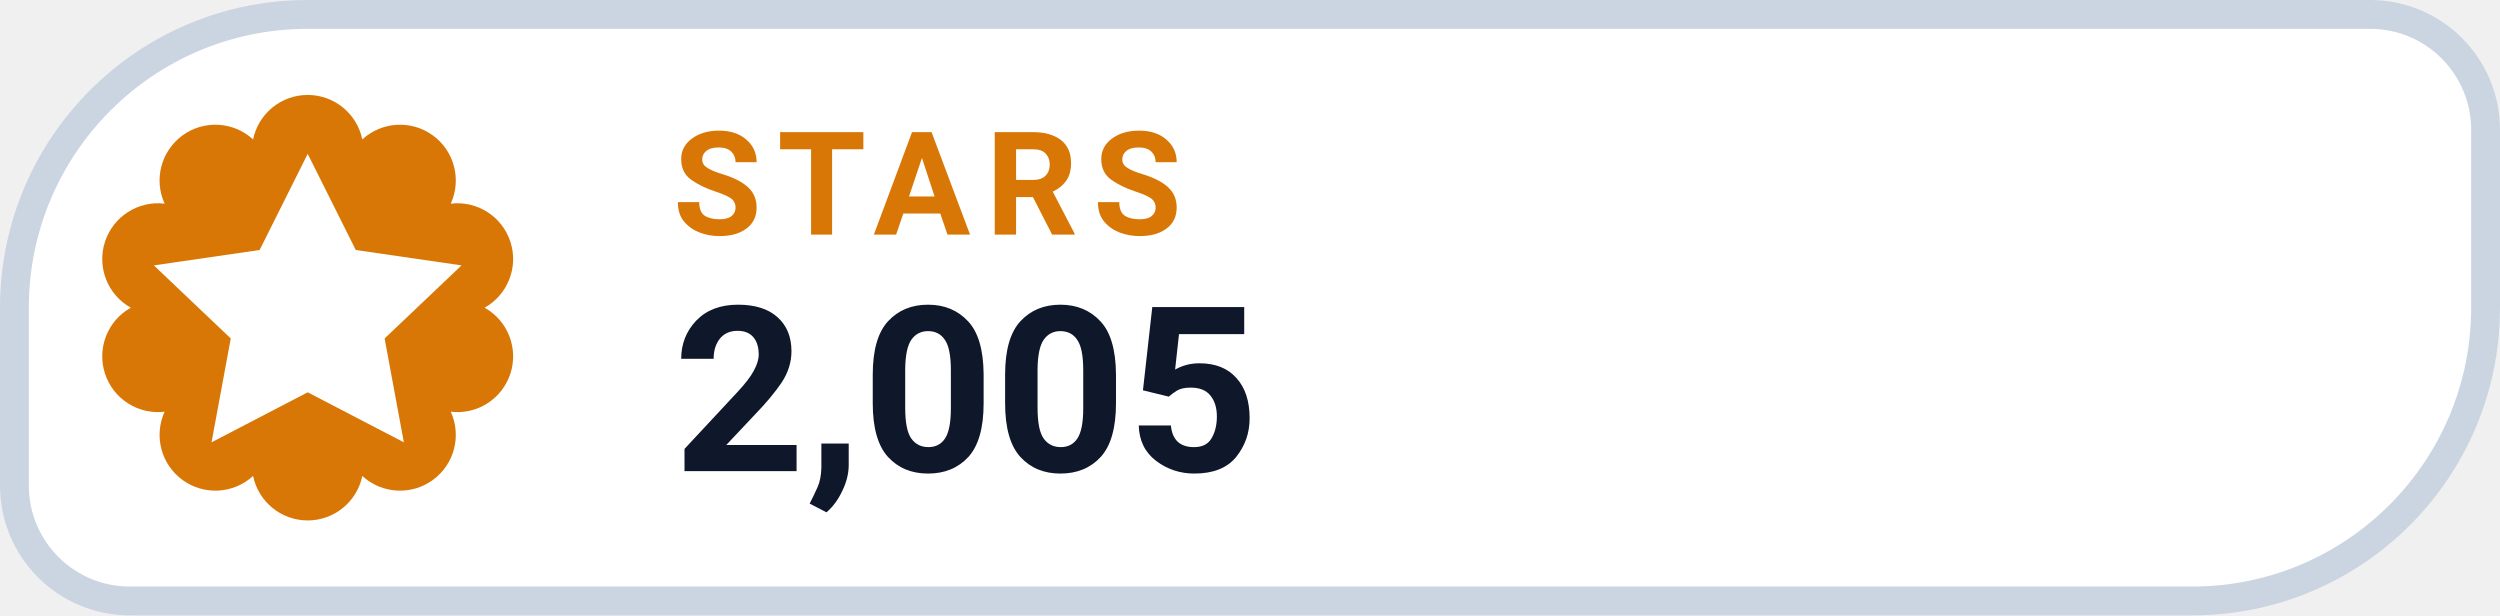
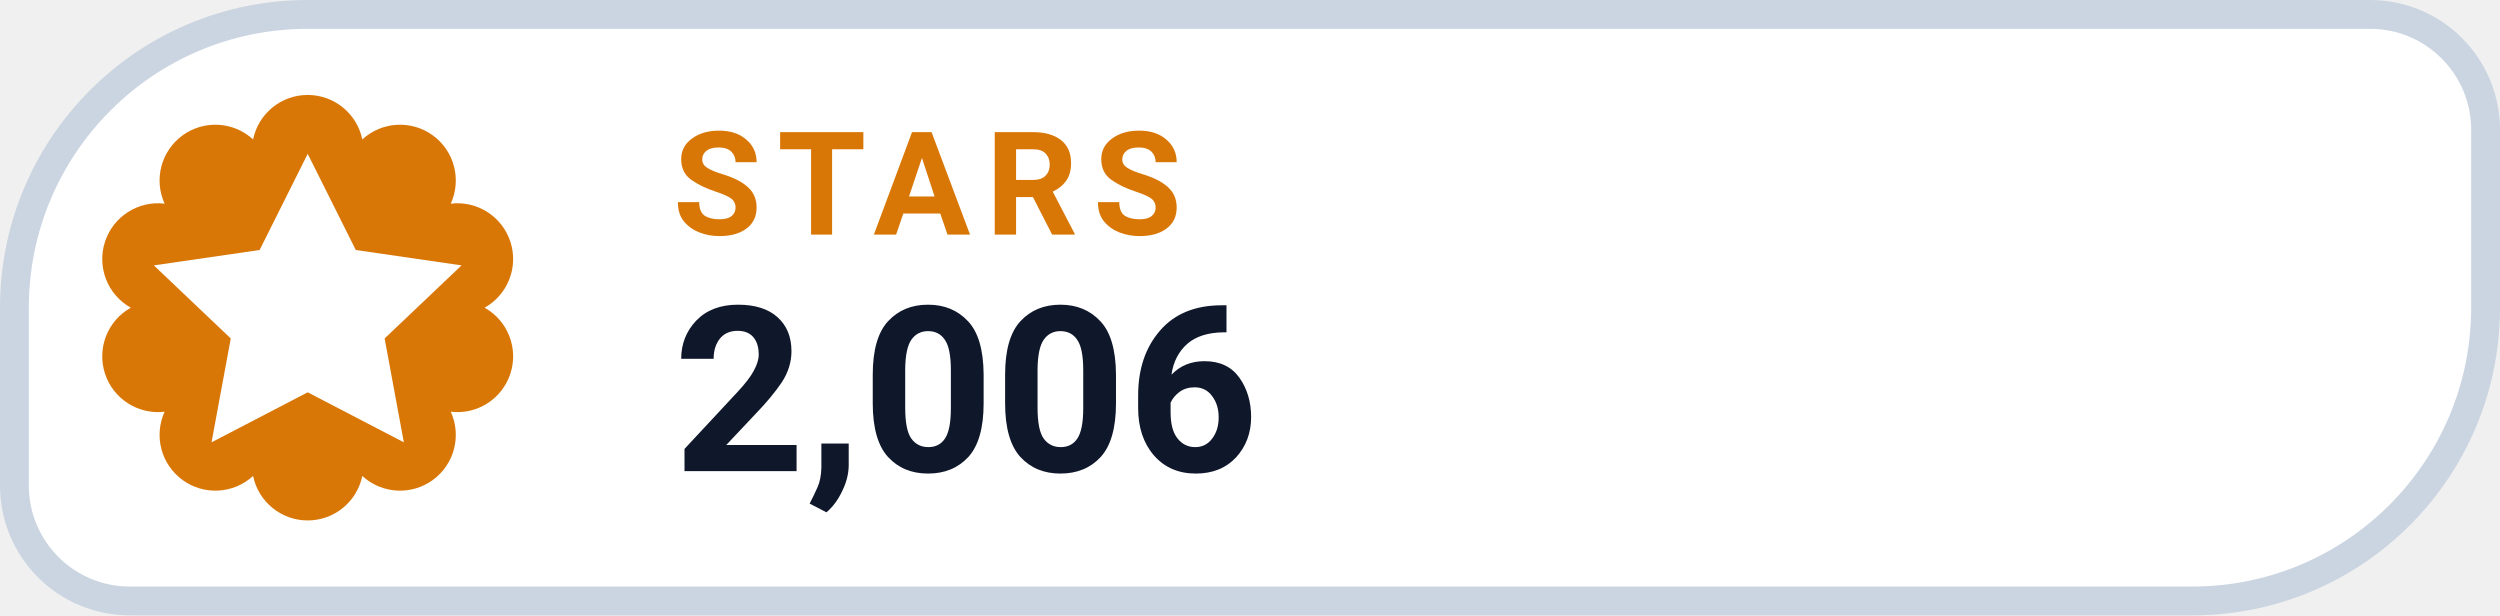
- <svg xmlns="http://www.w3.org/2000/svg" width="130" height="32" viewBox="0 0 130 32" role="img" aria-label="STARS 2,005">
+ <svg xmlns="http://www.w3.org/2000/svg" width="130" height="32" viewBox="0 0 130 32" role="img" aria-label="STARS 2,006">
  <path d="M 16.00 0.75 H 123.25 A 6.00 6.00 0 0 1 129.25 6.75 V 16.00 A 15.25 15.25 0 0 1 114.00 31.25 H 6.75 A 6.00 6.00 0 0 1 0.75 25.25 V 16.00 A 15.25 15.25 0 0 1 16.00 0.75 Z" fill="#FFFFFF" stroke="#CBD5E1" stroke-width="1.5" />
  <path d="M 13.16 7.25 A 2.90 2.90 0 0 1 18.84 7.25 A 2.90 2.90 0 0 1 23.44 10.59 A 2.90 2.90 0 0 1 25.20 16.00 A 2.90 2.90 0 0 1 23.44 21.41 A 2.90 2.90 0 0 1 18.84 24.75 A 2.90 2.90 0 0 1 13.16 24.75 A 2.90 2.90 0 0 1 8.56 21.41 A 2.90 2.90 0 0 1 6.80 16.00 A 2.90 2.90 0 0 1 8.56 10.59 A 2.90 2.90 0 0 1 13.16 7.25 Z" fill="#D97706" />
  <g transform="translate(16 16)" style="color:#FFFFFF;">
    <path d="M0 -8 l2.5 5 5.5 .8 -4 3.8 1 5.4 -5 -2.6 -5 2.6 1 -5.4 -4 -3.8 5.5 -.8 Z" fill="currentColor" />
  </g>
  <text x="35" y="12.2" fill="#D97706" font-family="-apple-system,BlinkMacSystemFont,'Segoe UI',Roboto,Helvetica,Arial,sans-serif" font-size="7.5" font-weight="700" letter-spacing=".8">STARS</text>
-   <text x="35" y="24.5" fill="#0F172A" font-family="-apple-system,BlinkMacSystemFont,'Segoe UI',Roboto,Helvetica,Arial,sans-serif" font-size="12" font-weight="750">2,005</text>
+   <text x="35" y="24.5" fill="#0F172A" font-family="-apple-system,BlinkMacSystemFont,'Segoe UI',Roboto,Helvetica,Arial,sans-serif" font-size="12" font-weight="750">2,006</text>
</svg>
